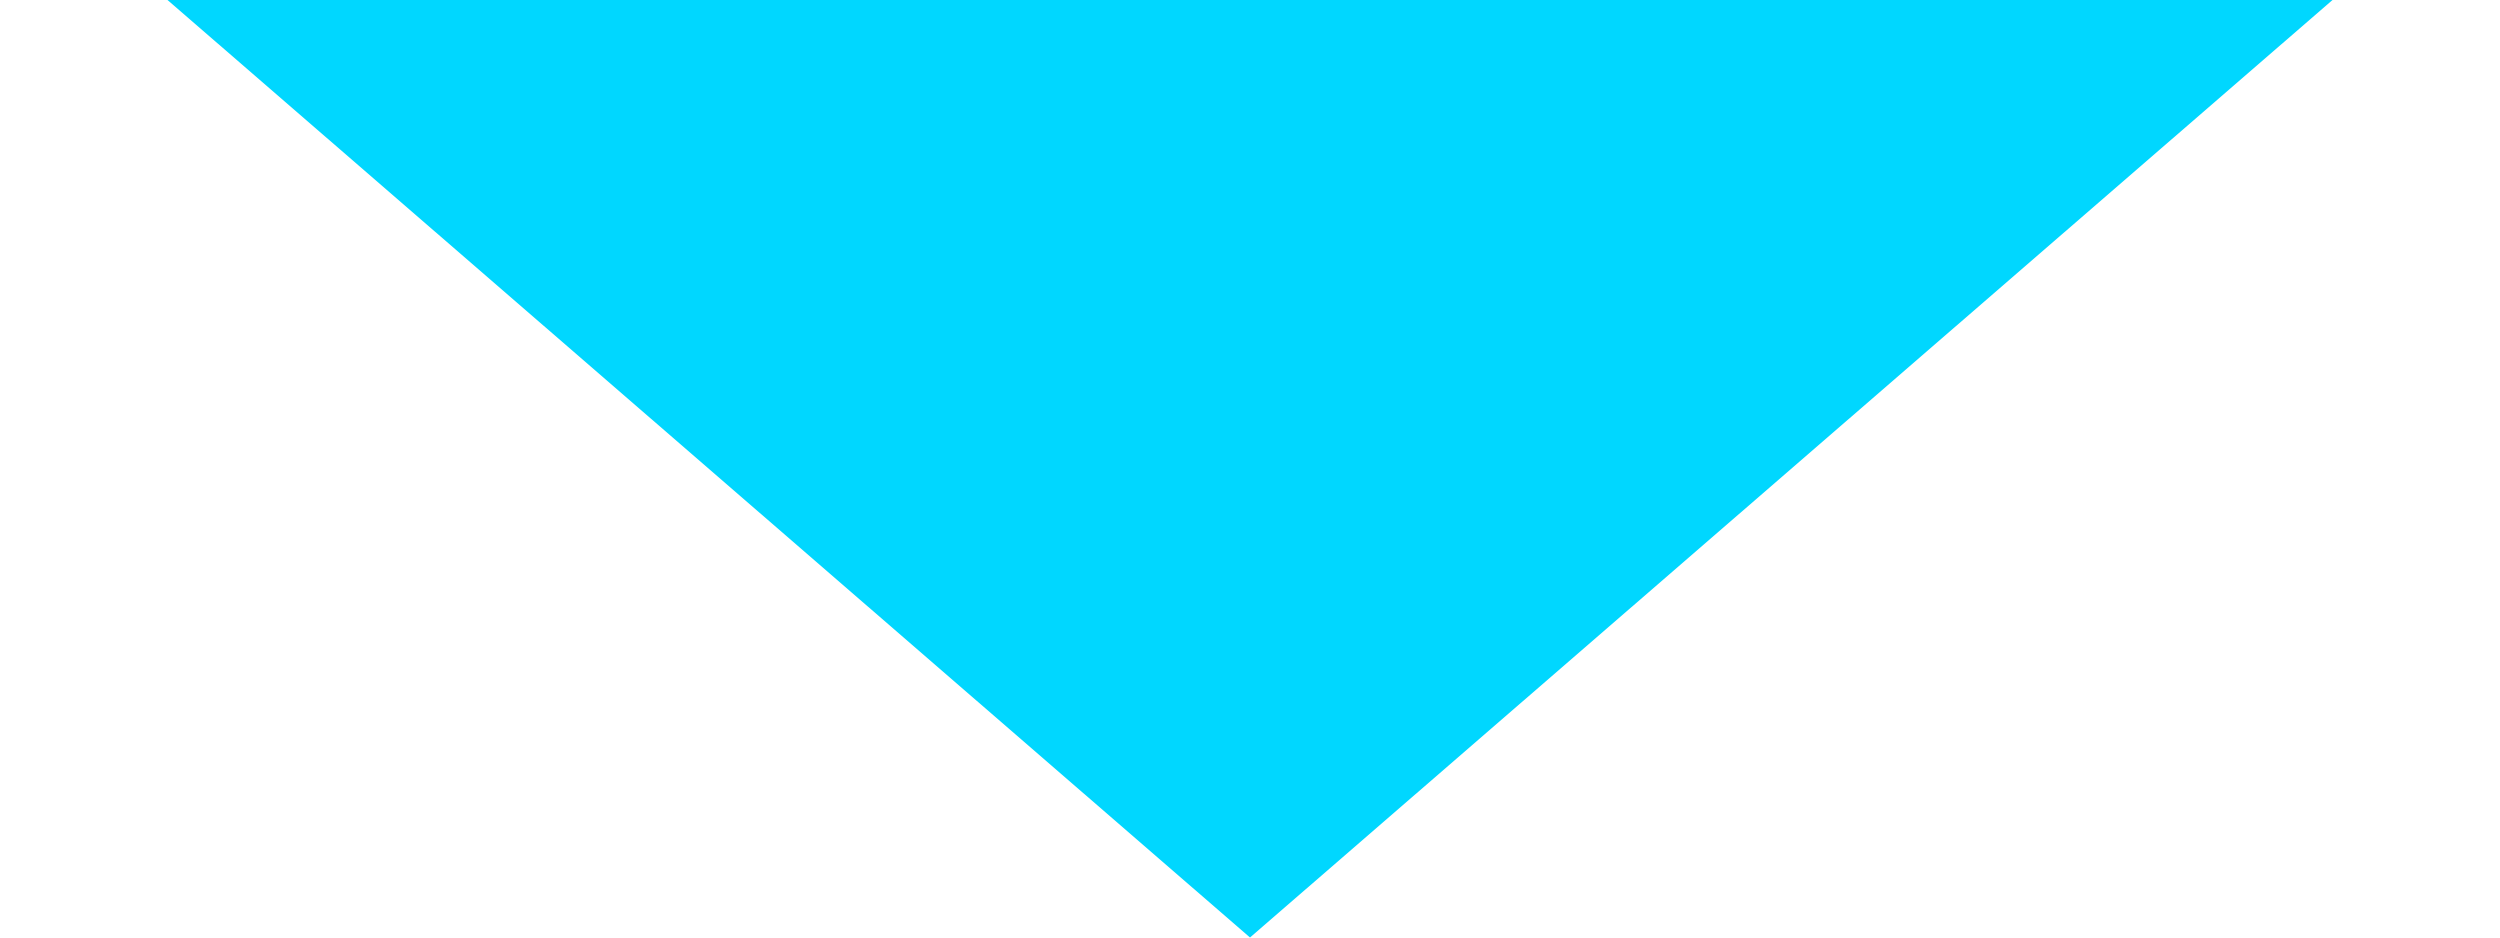
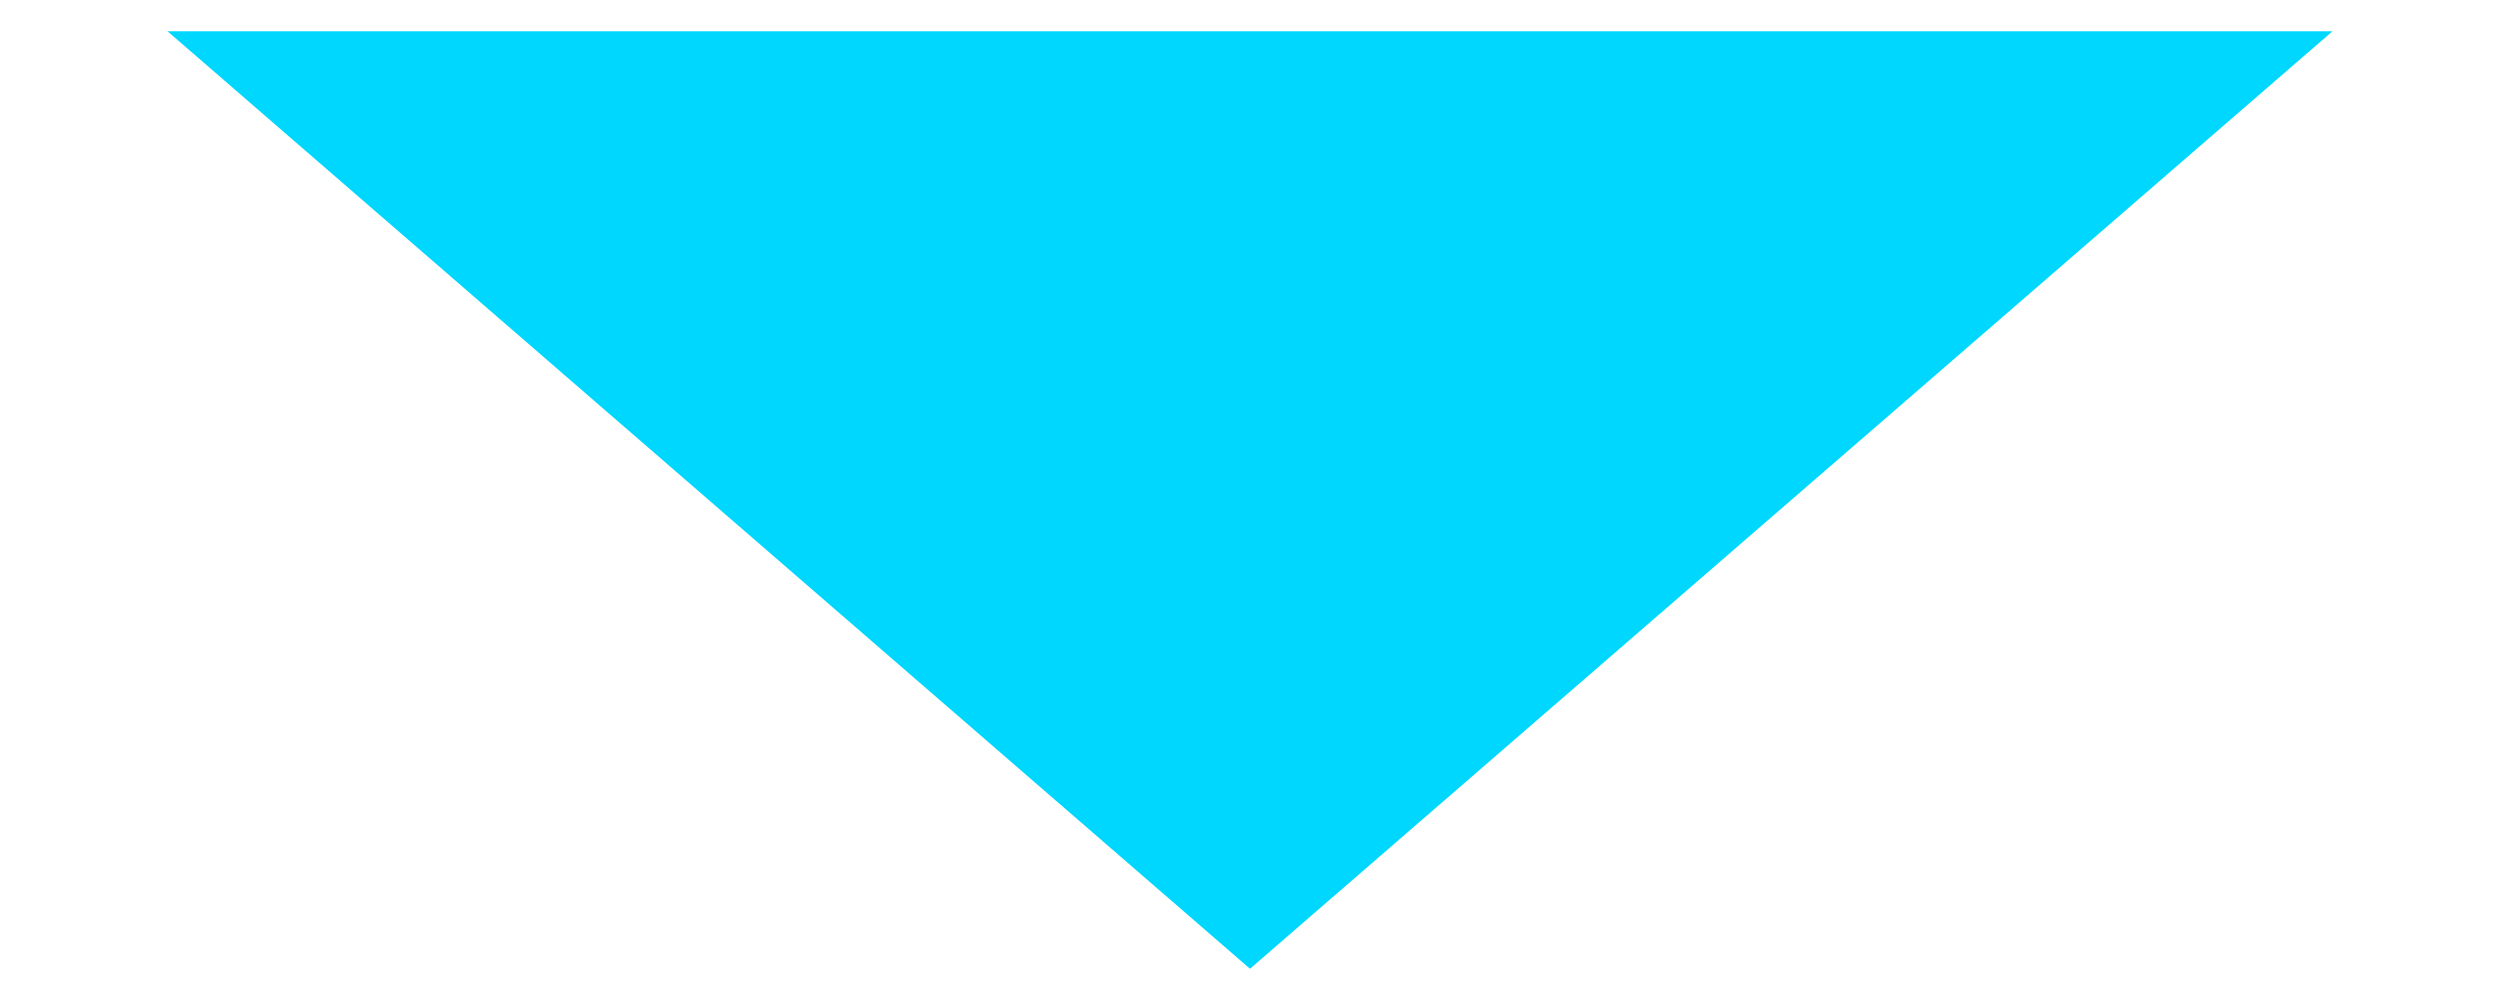
- <svg xmlns="http://www.w3.org/2000/svg" width="8" height="3" viewBox="0 0 8 3" fill="none">
+ <svg xmlns="http://www.w3.org/2000/svg" width="10" height="4" viewBox="0 0 8 3" fill="none">
  <path d="M4 3L0.536 1.75695e-07L7.464 -4.29987e-07L4 3Z" fill="#00D7FF" />
</svg>
